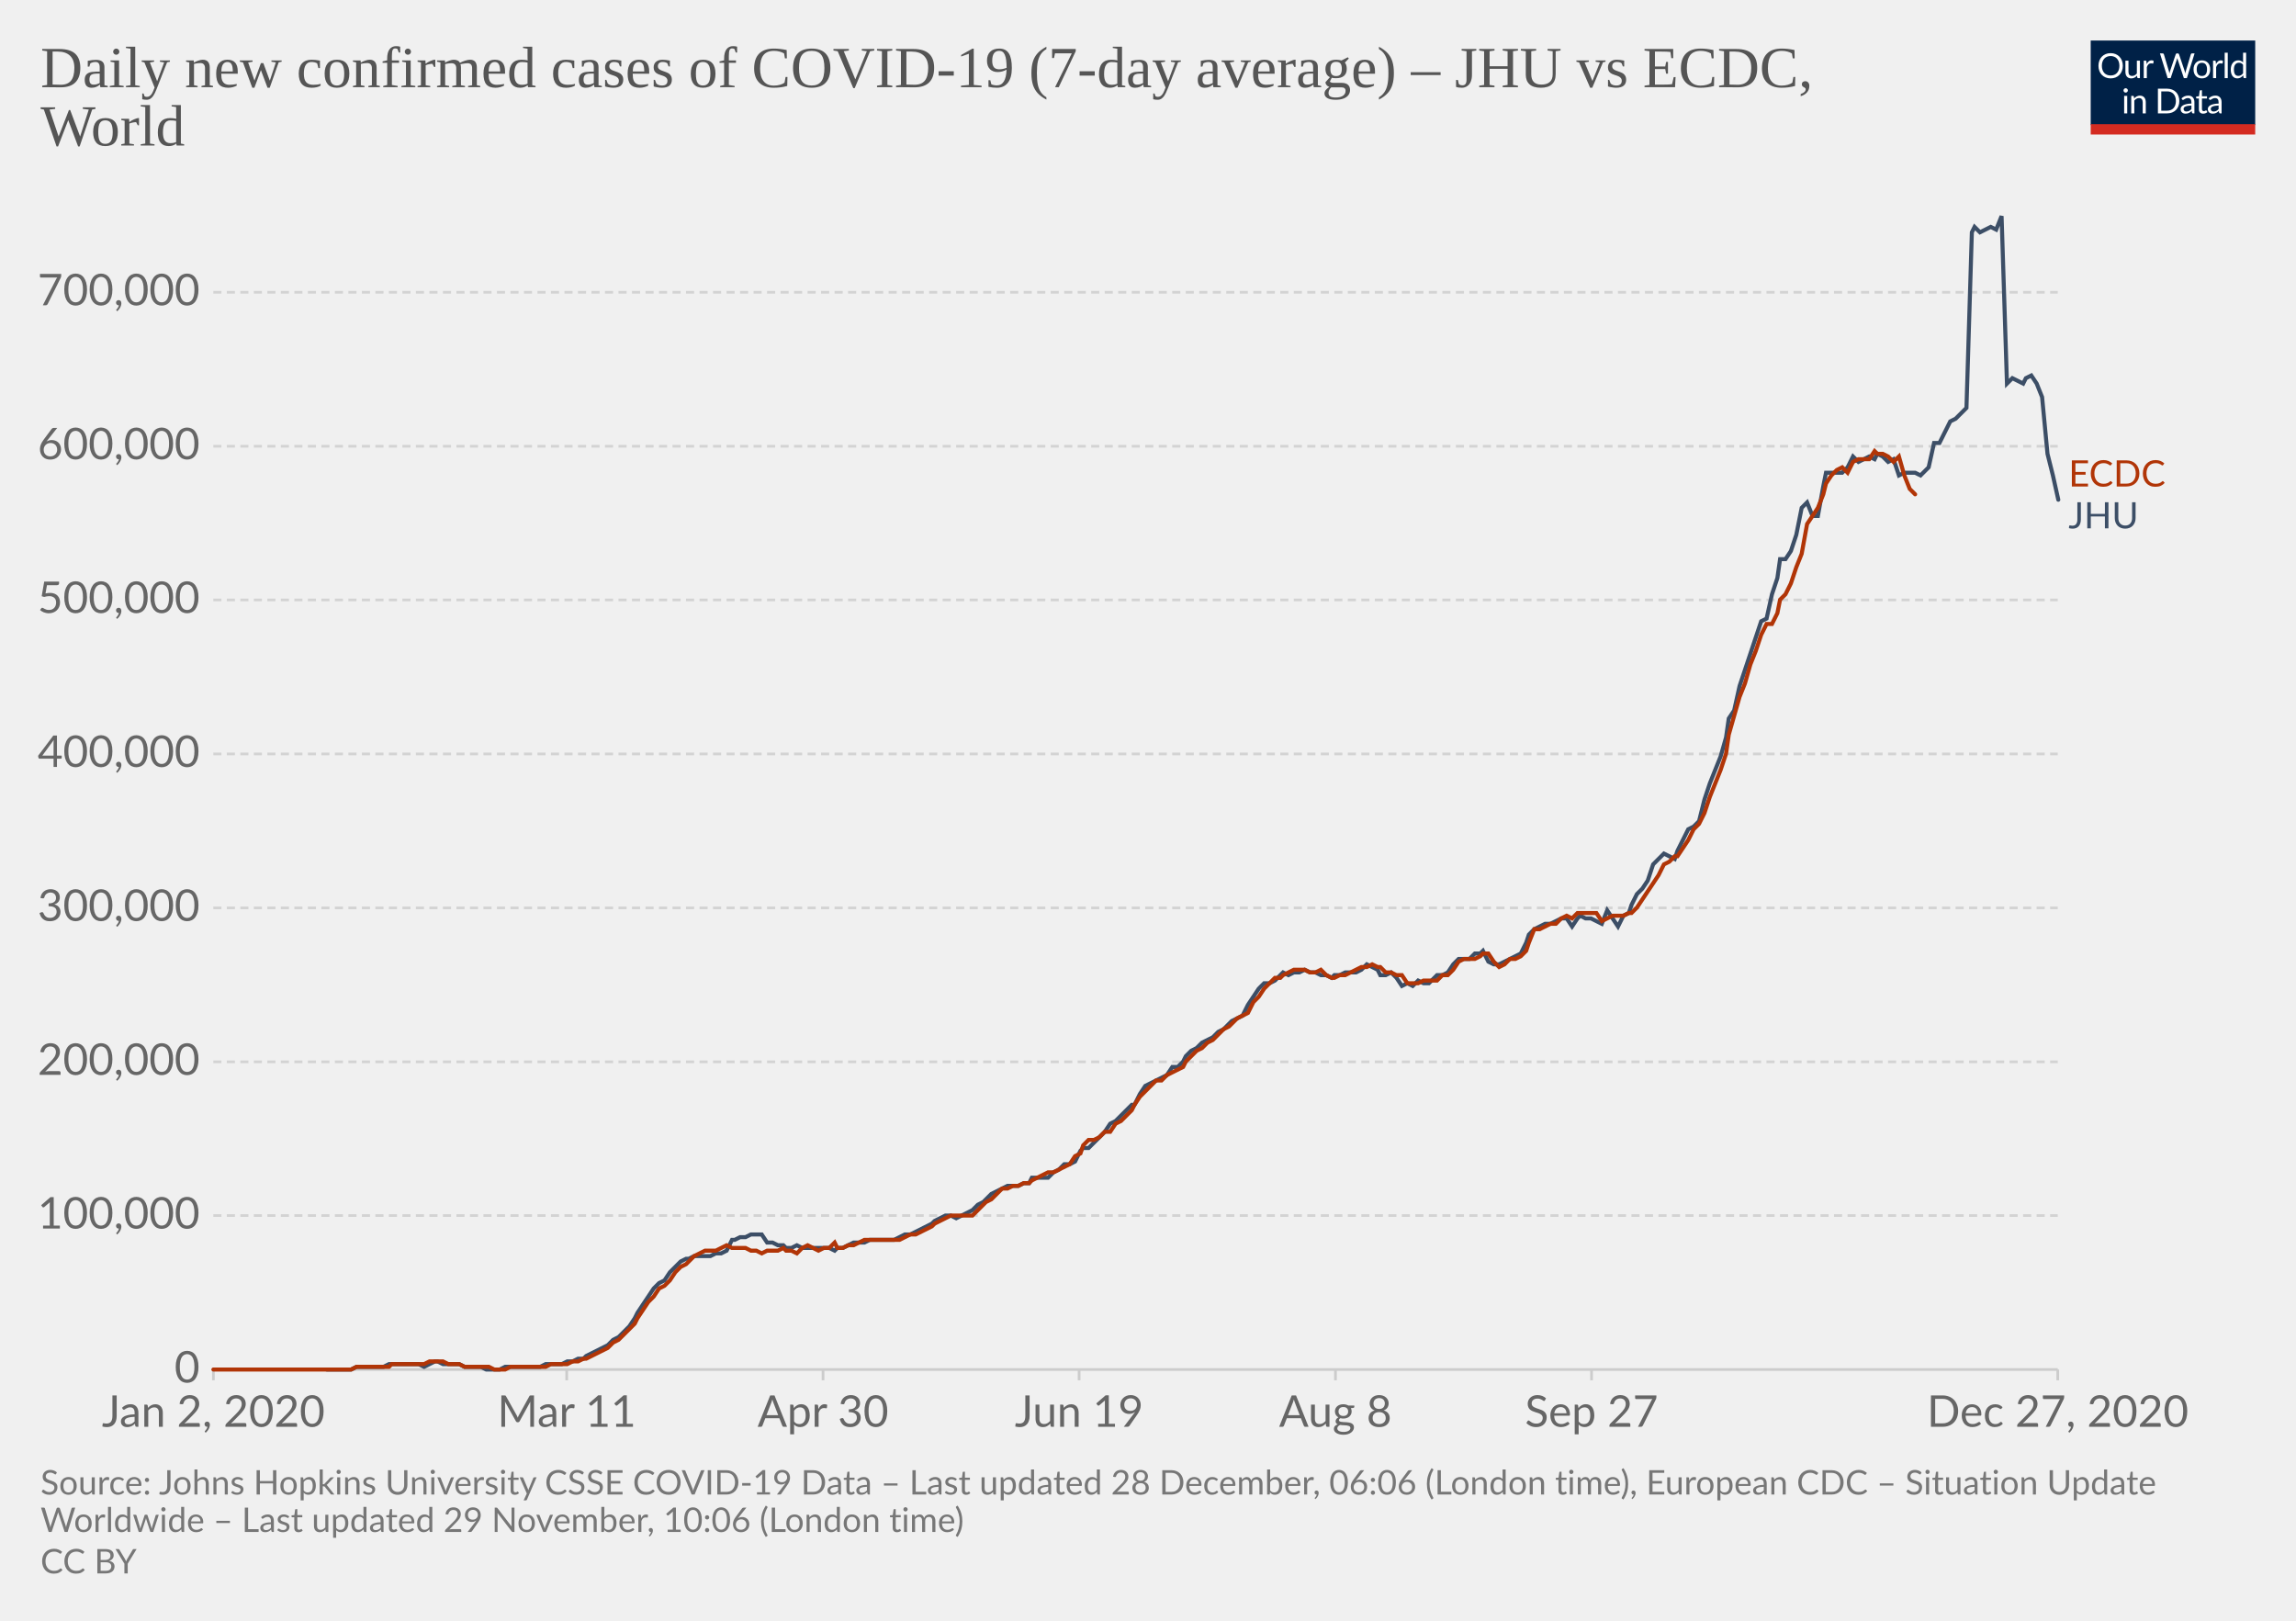
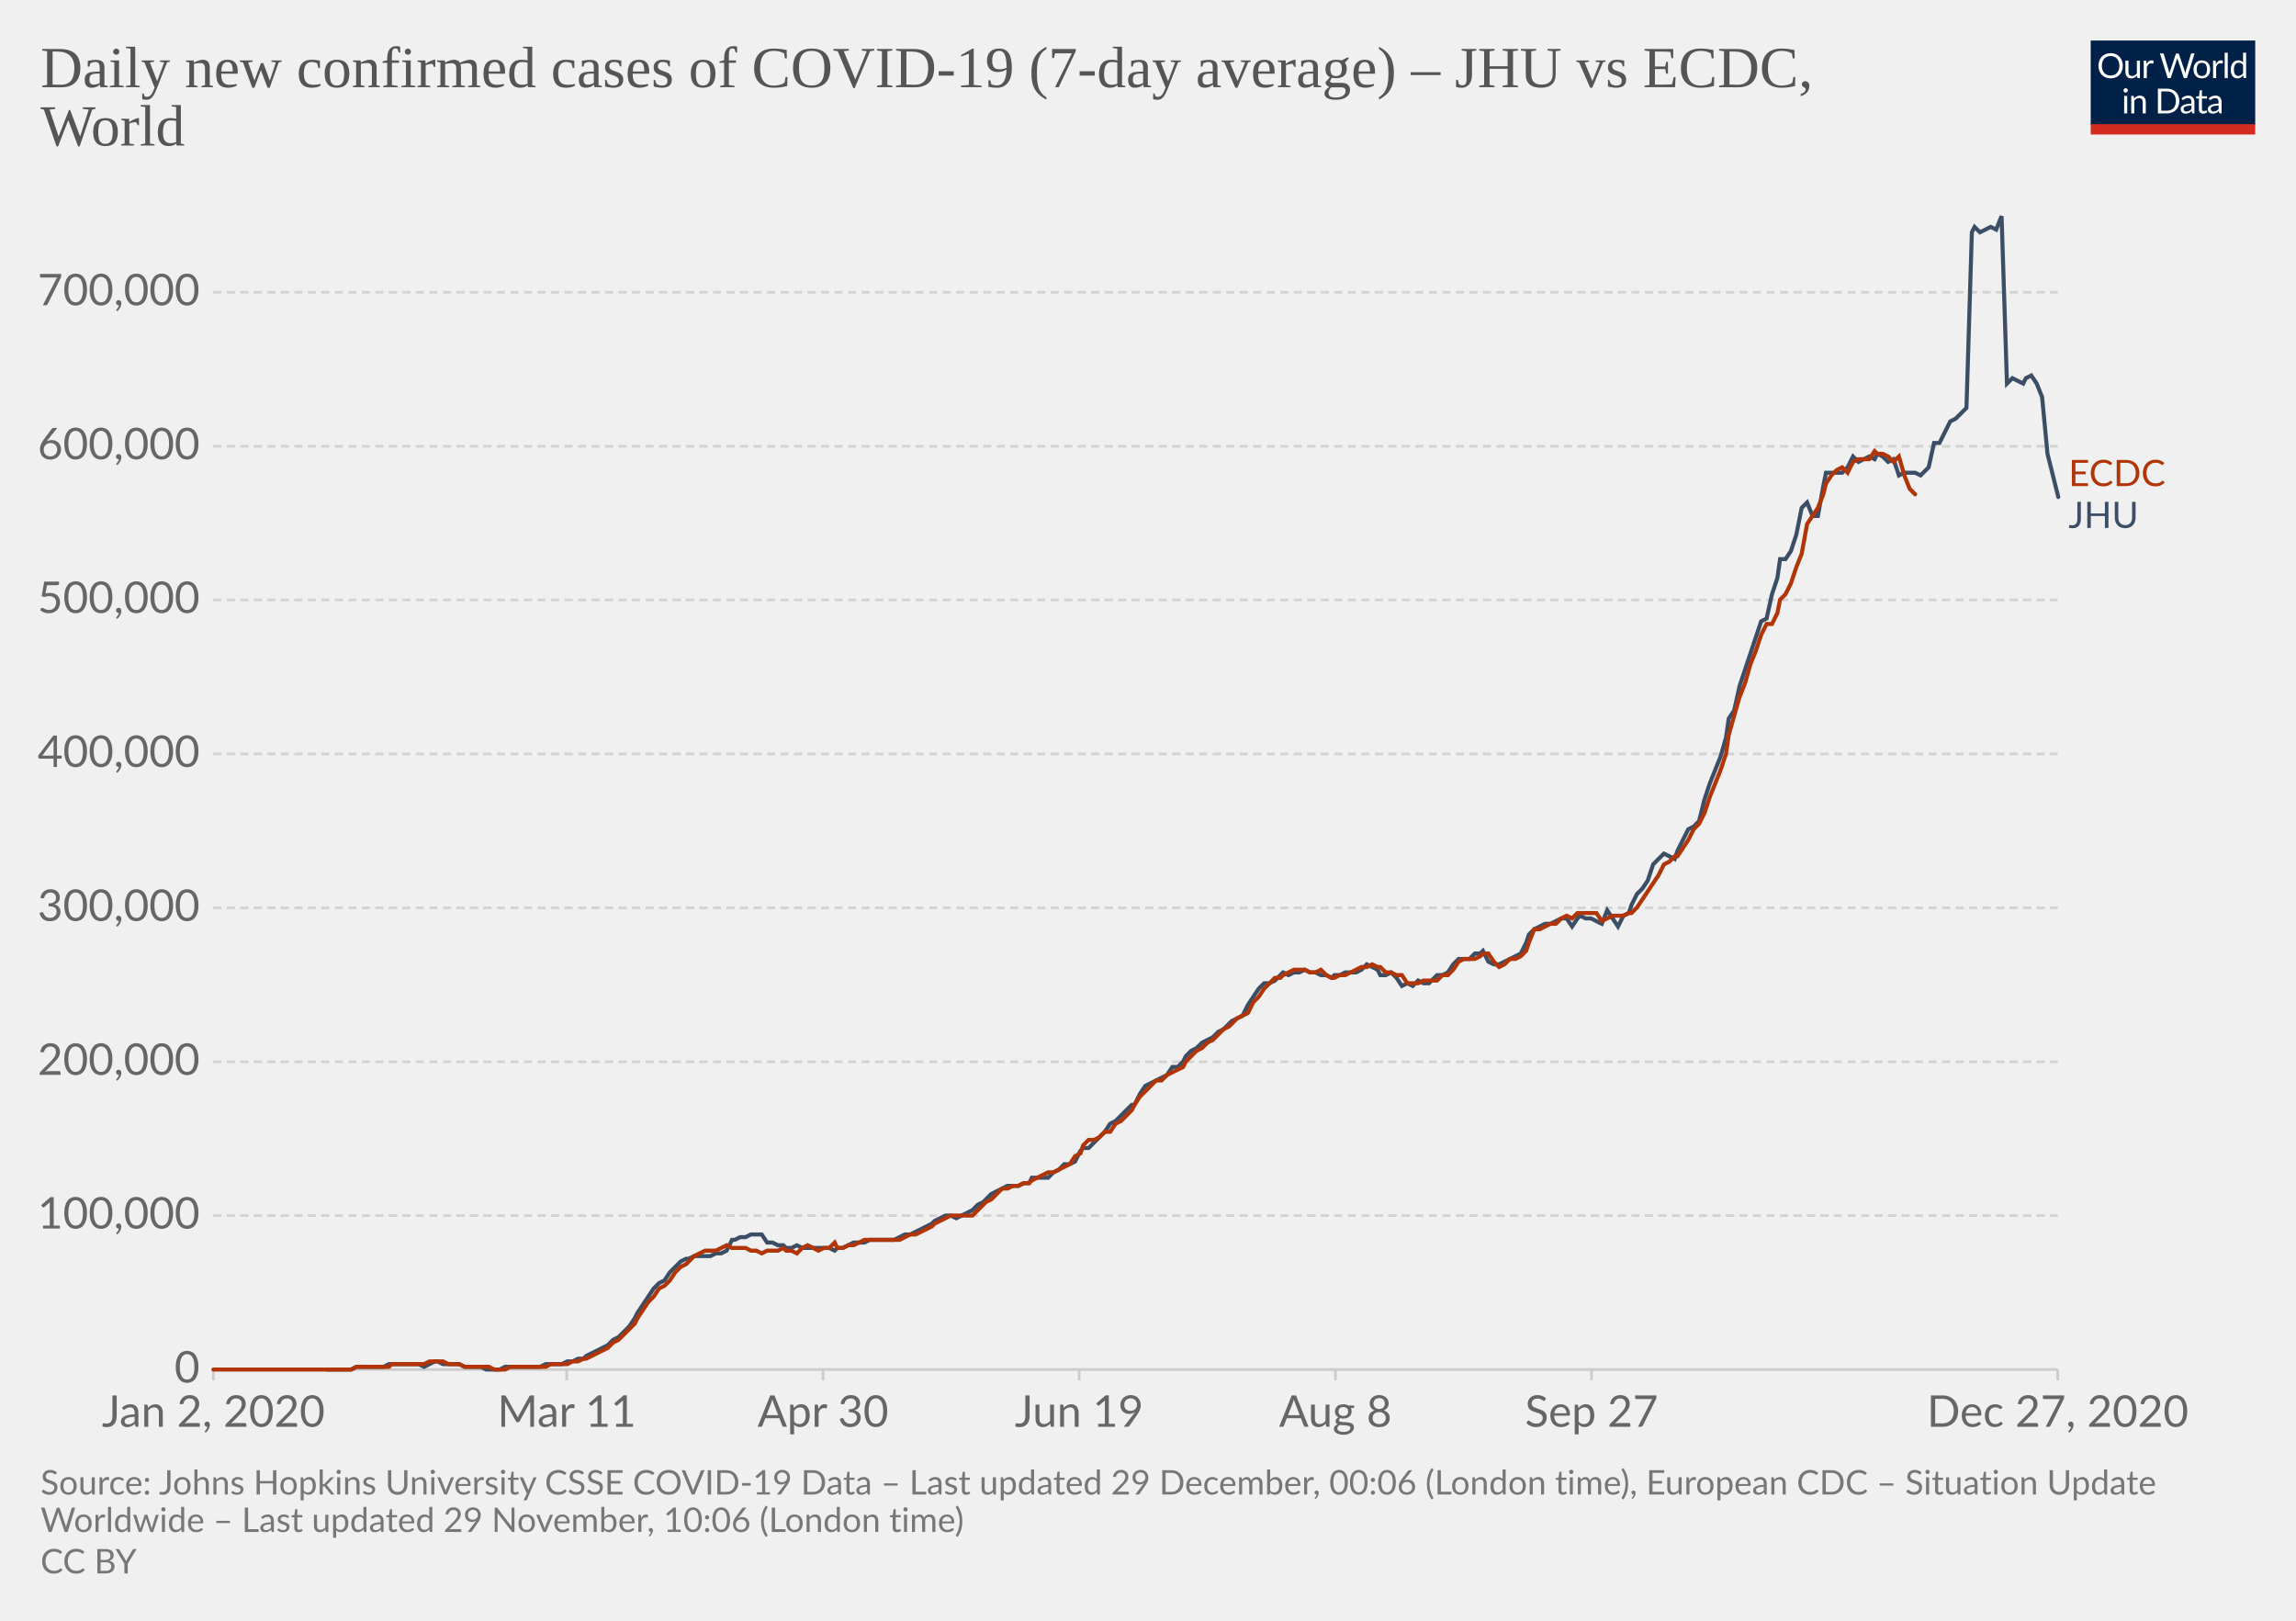
<svg xmlns="http://www.w3.org/2000/svg" version="1.1" style="background-color:#fff;-webkit-font-smoothing:antialiased" width="850" height="600" viewBox="0 0 850 600" font-family="Lato,'Helvetica Neue',Helvetica,Arial,sans-serif" font-size="18" text-rendering="optimizeLegibility">
  <g class="HeaderView">
    <g transform="matrix(.29 0 0 .29 774 15)">
      <svg width="210" height="120" viewBox="0 0 210 120" fill="none">
        <g clip-path="url(#clip0)">
          <path d="M0 0h210v107.89H0V0z" fill="#002147" />
          <path d="M40.98 32.25c0 2.36-.38 4.53-1.12 6.51a14.26 14.26 0 01-8.1 8.4c-1.9.78-4.02 1.17-6.34 1.17a16.6 16.6 0 01-6.33-1.17 14.31 14.31 0 01-8.08-8.4 18.29 18.29 0 01-1.12-6.51c0-2.36.38-4.53 1.12-6.5a14.32 14.32 0 018.07-8.44c1.92-.8 4.03-1.19 6.34-1.19 2.32 0 4.43.4 6.34 1.19 1.92.8 3.56 1.9 4.93 3.34a14.87 14.87 0 013.17 5.1 18.1 18.1 0 011.12 6.5zm-4.38 0c0-1.94-.26-3.68-.8-5.22a10.91 10.91 0 00-2.24-3.89 9.68 9.68 0 00-3.52-2.46 11.95 11.95 0 00-4.62-.86c-1.68 0-3.21.28-4.6.86a9.88 9.88 0 00-3.54 2.46 10.91 10.91 0 00-2.24 3.9c-.53 1.53-.8 3.27-.8 5.2 0 1.94.27 3.68.8 5.22a11.17 11.17 0 002.24 3.9 10.01 10.01 0 003.55 2.44c1.38.56 2.9.83 4.6.83 1.7 0 3.24-.27 4.61-.83a9.8 9.8 0 003.52-2.44 11.17 11.17 0 002.25-3.9c.53-1.54.8-3.28.8-5.21zm26.22-6.54V48H60.5c-.56 0-.9-.27-1.05-.81l-.31-2.4a12.45 12.45 0 01-3.26 2.6c-1.2.64-2.58.96-4.13.96-1.22 0-2.3-.2-3.24-.6a6.52 6.52 0 01-2.33-1.7 7.37 7.37 0 01-1.43-2.67c-.3-1.04-.46-2.2-.46-3.45V25.7h3.91v14.22c0 1.68.38 2.99 1.15 3.91.77.93 1.96 1.39 3.54 1.39 1.16 0 2.24-.27 3.23-.82a10.42 10.42 0 002.8-2.28V25.7h3.91zm8.61 4.47a9.94 9.94 0 012.6-3.56 5.64 5.64 0 013.76-1.3c.47 0 .92.05 1.34.15.44.1.83.27 1.17.49l-.3 2.92c-.09.37-.3.55-.66.55-.2 0-.5-.04-.9-.13a6.21 6.21 0 00-3.24.18c-.54.2-1.03.5-1.47.92-.42.4-.81.9-1.17 1.5-.33.58-.64 1.26-.92 2.02V48H67.7V25.71h2.25c.42 0 .72.08.88.25.16.16.27.44.33.83l.26 3.39zm61.16-13.7L122.75 48h-3.82l-7.99-24.05a21.95 21.95 0 01-.42-1.58 38.36 38.36 0 01-.44 1.58L102.05 48h-3.83L88.4 16.47h3.54c.38 0 .7.1.95.29.26.2.43.43.5.73l6.52 21.9c.1.4.2.83.28 1.28.1.46.2.94.29 1.46l.3-1.46c.12-.47.25-.9.38-1.27l7.41-21.91c.1-.25.26-.48.51-.69.27-.22.58-.33.95-.33h1.23c.38 0 .69.1.92.29.24.2.41.43.53.73l7.4 21.9a28.4 28.4 0 01.68 2.62 29.52 29.52 0 01.52-2.61l6.54-21.91c.07-.27.23-.5.48-.7.27-.21.58-.32.95-.32h3.32zm9.35 8.88c1.63 0 3.1.27 4.4.82a9.43 9.43 0 015.46 5.94c.5 1.4.74 2.98.74 4.73 0 1.76-.25 3.34-.74 4.75a9.43 9.43 0 01-5.46 5.92c-1.3.52-2.77.79-4.4.79-1.64 0-3.12-.27-4.44-.8a9.42 9.42 0 01-3.35-2.3c-.92-1-1.63-2.2-2.13-3.61-.49-1.41-.73-3-.73-4.75s.24-3.33.73-4.73c.5-1.43 1.2-2.64 2.13-3.63a9.4 9.4 0 013.35-2.31c1.32-.55 2.8-.82 4.44-.82zm0 19.89c2.2 0 3.84-.73 4.93-2.2 1.08-1.48 1.63-3.54 1.63-6.18 0-2.66-.55-4.72-1.63-6.2-1.09-1.49-2.73-2.23-4.93-2.23-1.12 0-2.09.2-2.93.57a5.7 5.7 0 00-2.06 1.65 7.5 7.5 0 00-1.24 2.67c-.26 1.04-.4 2.22-.4 3.54 0 2.64.55 4.7 1.64 6.18 1.1 1.47 2.76 2.2 4.99 2.2zm17.97-15.07a9.94 9.94 0 012.6-3.56 5.64 5.64 0 013.76-1.3c.47 0 .91.05 1.34.15.44.1.83.27 1.16.49l-.28 2.92c-.09.37-.31.55-.66.55-.2 0-.5-.04-.9-.13a6.2 6.2 0 00-3.24.18c-.54.2-1.03.5-1.47.92-.43.4-.82.9-1.17 1.5a13.1 13.1 0 00-.92 2.02V48h-3.94V25.71h2.24c.43 0 .72.08.88.25.17.16.28.44.33.83l.27 3.39zm15.04-14.59V48h-3.92V15.6h3.92zm19.55 15.43a6.22 6.22 0 00-2.38-2.05 6.7 6.7 0 00-2.86-.6c-2.07 0-3.66.75-4.77 2.23-1.12 1.48-1.68 3.6-1.68 6.33 0 1.46.13 2.7.38 3.74a7.29 7.29 0 001.1 2.56 4.35 4.35 0 001.78 1.45c.7.3 1.5.46 2.4.46 1.29 0 2.41-.3 3.36-.88a9.6 9.6 0 002.67-2.49V31.02zm3.91-15.43V48h-2.33c-.56 0-.9-.27-1.06-.81l-.35-2.71a12.13 12.13 0 01-3.25 2.77 8.28 8.28 0 01-4.23 1.06 7.31 7.31 0 01-6.14-2.9c-.73-.96-1.3-2.15-1.69-3.57a18.35 18.35 0 01.07-9.48 11.29 11.29 0 011.89-3.7 8.7 8.7 0 017.06-3.34 7.96 7.96 0 016.12 2.62V15.59h3.91zM46.61 70.71V93H42.7V70.71h3.91zm.84-7c0 .39-.08.75-.24 1.09a2.81 2.81 0 01-1.52 1.47 2.67 2.67 0 01-2.16 0 2.9 2.9 0 01-1.45-1.47 2.67 2.67 0 010-2.16c.15-.35.35-.65.6-.9.25-.27.53-.47.85-.62a2.67 2.67 0 012.16 0c.35.15.65.35.9.62.27.25.47.55.62.9.16.34.24.7.24 1.08zm7.97 10.24c.49-.54 1-1.04 1.54-1.48a9.85 9.85 0 013.66-1.84 8.96 8.96 0 015.43.35c.94.4 1.72.97 2.33 1.71a7.36 7.36 0 011.43 2.67c.32 1.04.49 2.19.49 3.45V93h-3.94V78.81c0-1.69-.4-3-1.17-3.92-.76-.93-1.93-1.4-3.5-1.4a6.6 6.6 0 00-3.25.83c-1 .56-1.92 1.31-2.77 2.27V93h-3.94V70.71h2.35c.56 0 .9.28 1.04.82l.3 2.42zm57.7 3.3c0 2.36-.37 4.5-1.11 6.44a14.3 14.3 0 01-3.17 4.98 14.1 14.1 0 01-4.93 3.2c-1.9.76-4.02 1.13-6.33 1.13H85.8V61.47h11.77c2.31 0 4.42.39 6.33 1.15a13.8 13.8 0 018.1 8.18 17.75 17.75 0 011.12 6.45zm-4.37 0c0-1.94-.26-3.67-.8-5.2a10.94 10.94 0 00-2.23-3.87 9.57 9.57 0 00-3.53-2.42 12.23 12.23 0 00-4.61-.83h-7.5v24.62h7.5c1.7 0 3.24-.28 4.61-.84a9.7 9.7 0 003.53-2.4 10.94 10.94 0 002.24-3.87c.53-1.53.8-3.26.8-5.2zm19.8 5.72c-1.8.06-3.34.2-4.62.44-1.26.22-2.3.51-3.1.88-.8.36-1.37.8-1.74 1.3-.35.5-.53 1.05-.53 1.67 0 .58.1 1.1.3 1.52a3 3 0 00.76 1.05c.34.27.73.46 1.17.6.45.11.94.17 1.45.17a7.28 7.28 0 003.5-.81 11.95 11.95 0 002.82-2.2v-4.62zm-12.65-9.11a12.73 12.73 0 013.98-2.66c1.43-.59 3-.88 4.73-.88 1.25 0 2.36.2 3.33.61a6.81 6.81 0 013.94 4.38c.33 1.04.5 2.19.5 3.43V93h-1.74a1.8 1.8 0 01-.88-.18c-.2-.13-.36-.38-.48-.74l-.44-2.12c-.59.55-1.16 1.03-1.72 1.46a9.48 9.48 0 01-3.74 1.7c-.69.15-1.46.23-2.3.23-.87 0-1.69-.12-2.45-.35a5.34 5.34 0 01-3.34-2.93 6.64 6.64 0 01-.49-2.64c0-.88.25-1.72.73-2.53a6.33 6.33 0 012.35-2.17c1.09-.63 2.5-1.15 4.25-1.54 1.75-.41 3.89-.65 6.42-.7v-1.75c0-1.73-.37-3.03-1.12-3.91-.75-.9-1.84-1.34-3.28-1.34-.97 0-1.78.12-2.44.37-.64.23-1.2.5-1.7.81l-1.23.82c-.33.23-.67.35-1 .35-.27 0-.5-.07-.69-.2a2.1 2.1 0 01-.48-.53l-.7-1.25zm27.67 19.5c-1.76 0-3.12-.5-4.07-1.48-.94-.98-1.41-2.4-1.41-4.25V74h-2.68a.9.9 0 01-.6-.2c-.16-.14-.24-.36-.24-.66v-1.56l3.65-.46.9-6.89a.9.9 0 01.29-.52.88.88 0 01.62-.22H142v7.67h6.44V74H142v13.38c0 .94.22 1.63.68 2.09.45.45 1.04.68 1.76.68a3.21 3.21 0 001.85-.53l.55-.35c.16-.12.3-.18.41-.18.2 0 .4.13.55.38l1.15 1.87a7.45 7.45 0 01-2.44 1.5c-.96.35-1.94.52-2.95.52zm19.68-10.4c-1.8.07-3.34.21-4.62.45-1.26.22-2.3.51-3.1.88-.8.36-1.37.8-1.74 1.3-.35.5-.53 1.05-.53 1.67 0 .58.1 1.1.3 1.52.18.42.44.77.76 1.05.34.27.73.46 1.17.6.45.11.94.17 1.45.17a7.3 7.3 0 003.5-.81 12.04 12.04 0 002.82-2.2v-4.62zm-12.65-9.1a12.72 12.72 0 013.99-2.66c1.42-.59 3-.88 4.72-.88 1.25 0 2.36.2 3.33.61a6.81 6.81 0 013.94 4.38c.33 1.04.5 2.19.5 3.43V93h-1.74a1.8 1.8 0 01-.88-.18c-.2-.13-.36-.38-.48-.74l-.44-2.12c-.59.55-1.16 1.03-1.72 1.46a9.48 9.48 0 01-3.74 1.7c-.69.15-1.46.23-2.3.23-.87 0-1.69-.12-2.45-.35a5.33 5.33 0 01-3.34-2.93 6.62 6.62 0 01-.49-2.64c0-.88.25-1.72.73-2.53a6.33 6.33 0 012.35-2.17c1.09-.63 2.5-1.15 4.25-1.54a31.2 31.2 0 016.42-.7v-1.75c0-1.73-.37-3.03-1.12-3.91-.75-.9-1.84-1.34-3.28-1.34-.97 0-1.78.12-2.44.37-.64.23-1.2.5-1.7.81-.46.3-.87.57-1.22.82-.34.23-.68.35-1.02.35-.26 0-.49-.07-.68-.2a1.88 1.88 0 01-.48-.53l-.7-1.25z" fill="#fff" />
          <path fill="#D42B21" d="M0 106.79h210V120H0z" />
        </g>
        <defs>
          <clipPath id="clip0">
            <path fill="#fff" d="M0 0h210v120H0z" />
          </clipPath>
        </defs>
      </svg>
    </g>
    <a href="https://ourworldindata.org/grapher/daily-covid-cases-jhu-ecdc?tab=chart&amp;stackMode=absolute&amp;region=World" target="_blank" rel="noopener" font-family="&quot;Playfair Display&quot;,Georgia,&quot;Times New Roman&quot;,serif">
      <text font-size="21.6" x="15" y="32.3" fill="#555">
        <tspan x="15" y="32.28">Daily new confirmed cases of COVID-19 (7-day average) – JHU vs ECDC,</tspan>
        <tspan x="15" y="53.88">World</tspan>
      </text>
    </a>
  </g>
  <g class="LineChart">
    <defs>
      <clipPath id="a">
        <path d="M68.97 0h830v896.4h-830z" />
      </clipPath>
    </defs>
    <g class="DualAxisView">
      <g class="HorizontalAxis">
        <path stroke="#ccc" d="M79 507v4M209.8 507v4M304.7 507v4M399.5 507v4M494.4 507v4M589.2 507v4M761.8 507v4" />
        <text x="79" y="528.2" fill="#666" text-anchor="middle" font-size="16.2">Jan 2, 2020</text>
        <text x="209.8" y="528.2" fill="#666" text-anchor="middle" font-size="16.2">Mar 11</text>
        <text x="304.7" y="528.2" fill="#666" text-anchor="middle" font-size="16.2">Apr 30</text>
        <text x="399.5" y="528.2" fill="#666" text-anchor="middle" font-size="16.2">Jun 19</text>
        <text x="494.4" y="528.2" fill="#666" text-anchor="middle" font-size="16.2">Aug 8</text>
        <text x="589.2" y="528.2" fill="#666" text-anchor="middle" font-size="16.2">Sep 27</text>
        <text x="761.8" y="528.2" fill="#666" text-anchor="middle" font-size="16.2">Dec 27, 2020</text>
      </g>
      <g class="VerticalAxis" fill="#666" dominant-baseline="middle" text-anchor="end" font-size="16.2">
        <text x="73.97" y="507">0</text>
        <text x="73.97" y="450">100,000</text>
        <text x="73.97" y="393.1">200,000</text>
        <text x="73.97" y="336.1">300,000</text>
        <text x="73.97" y="279.1">400,000</text>
        <text x="73.97" y="222.1">500,000</text>
        <text x="73.97" y="165.2">600,000</text>
        <text x="73.97" y="108.2">700,000</text>
      </g>
      <g class="AxisGridLines horizontalLines">
        <path stroke="#ccc" d="M78.97 507h682.82" />
        <path stroke="#d3d3d3" stroke-dasharray="3,2" d="M78.97 450h682.82M78.97 393.1h682.82M78.97 336.1h682.82M78.97 279.1h682.82M78.97 222.1h682.82M78.97 165.2h682.82M78.97 108.2h682.82" />
      </g>
    </g>
    <g clip-path="url(#a)">
      <g class="LineLabels" cursor="default">
        <g class="legendMark">
-           <text font-size="13.5" x="765.8" y="180.1" fill="#B13507">
-             <tspan x="765.79" y="180.1">ECDC</tspan>
+           <text font-size="13.5" x="765.8" y="180" fill="#B13507">
+             <tspan x="765.79" y="179.95">ECDC</tspan>
          </text>
        </g>
        <g class="legendMark">
-           <text font-size="13.5" x="765.8" y="195.6" fill="#3C4E66">
-             <tspan x="765.79" y="195.6">JHU</tspan>
+           <text font-size="13.5" x="765.8" y="195.5" fill="#3C4E66">
+             <tspan x="765.79" y="195.45">JHU</tspan>
          </text>
        </g>
      </g>
      <g class="Lines">
        <g class="key-World_0">
-           <path stroke="#3C4E66" stroke-linecap="round" d="M121 507h9l2-1h10l2-1h11l2 1 2-1 2-1h1l2 1h6l2 1h6l2 1h5l2-1h13l2-1h6l2-1h2l2-1h2l1-1 2-1 2-1 2-1 2-1 2-2 2-1 2-2 2-2 2-3 1-2 2-3 2-3 2-3 2-2 2-1 2-3 2-2 2-2 2-1h1l2-1h6l2-1h2l2-1 2-4h1l2-1h2l2-1h4l2 3h2l2 1h2l1 1h2l2-1 2 1h10l2 1 1-1h2l2-1 2-1h4l2-1h9l2-1 2-1h2l2-1 2-1 2-1 2-1 1-1 2-1 2-1h2l2 1 2-1 2-1 2-1 2-2 2-1 1-1 2-2 2-1 2-1 2-1h4l2-1h2l1-2h6l2-2 2-1 2-2h2l2-1 2-4 1-1h2l2-2 2-2 2-2 2-3 2-1 2-2 2-2 2-2h1l2-4 2-3 2-1 2-1 2-1 2-1 2-3h2l2-2 1-2 2-2 2-1 2-2 2-1 2-1 2-2 2-1 2-2 1-1 2-1 2-1 2-4 2-3 2-3 2-2h2l2-1 2-2 1-1 2 1 2-1h2l2-1 2 1h2l2 1h2l2 1 1-1h2l2-1h4l2-1 2-2 2 1 2 1 1 2h2l2-1 2 2 2 3 2-1 2 1 2-2 2 1h2l1-1 2-2h2l2-1 2-3 2-2h4l2-2h2l1-1 2 4 2 1h2l2-1 2-1 2-1 2-1 2-4 1-3 2-2 2-1 2-1h2l2-1 2-1h2l2 3 2-3 1-1 2 1h2l2 1 2 1 2-5 2 3 2 3 2-4 2-1 1-3 2-4 2-2 2-3 2-6 2-2 2-2 2 1 2 1 1-3 2-4 2-4 2-1 2-2 2-8 2-6 2-5 2-5 2-7 1-7 2-3 2-9 2-6 2-6 2-6 2-6 2-1 2-9 2-6 1-7h2l2-3 2-6 2-10 2-2 2 5h2l2-11 1-5h6l2-2 2-4 2 2 2-1 2-1 2 1 1-2 2 1 2 2 2-1 2 6 2-1h4l2 1 2-2 1-1 2-9h2l2-4 2-4 2-1 2-2 2-2 2-65 1-2 2 2 2-1 2-1 2 1 2-5 2 62 2-2 2 1 2 1 1-2 2-1 2 3 2 5 2 21 2 8 2 9" fill="none" stroke-width="1.5" />
+           <path stroke="#3C4E66" stroke-linecap="round" d="M121 507h9l2-1h10l2-1h11l2 1 2-1 2-1h1l2 1h6l2 1h6l2 1h5l2-1h13l2-1h6l2-1h2l2-1h2l1-1 2-1 2-1 2-1 2-1 2-2 2-1 2-2 2-2 2-3 1-2 2-3 2-3 2-3 2-2 2-1 2-3 2-2 2-2 2-1h1l2-1h6l2-1h2l2-1 2-4h1l2-1h2l2-1h4l2 3h2l2 1h2l1 1h2l2-1 2 1h10l2 1 1-1h2l2-1 2-1h4l2-1h9l2-1 2-1h2l2-1 2-1 2-1 2-1 1-1 2-1 2-1h2l2 1 2-1 2-1 2-1 2-2 2-1 1-1 2-2 2-1 2-1 2-1h4l2-1h2l1-2h6l2-2 2-1 2-2h2l2-1 2-4 1-1h2l2-2 2-2 2-2 2-3 2-1 2-2 2-2 2-2h1l2-4 2-3 2-1 2-1 2-1 2-1 2-3h2l2-2 1-2 2-2 2-1 2-2 2-1 2-1 2-2 2-1 2-2 1-1 2-1 2-1 2-4 2-3 2-3 2-2h2l2-1 2-2 1-1 2 1 2-1h2l2-1 2 1h2l2 1h2l2 1 1-1h2l2-1h4l2-1 2-2 2 1 2 1 1 2h2l2-1 2 2 2 3 2-1 2 1 2-2 2 1h2l1-1 2-2h2l2-1 2-3 2-2h4l2-2h2l1-1 2 4 2 1h2l2-1 2-1 2-1 2-1 2-4 1-3 2-2 2-1 2-1h2l2-1 2-1h2l2 3 2-3 1-1 2 1h2l2 1 2 1 2-5 2 3 2 3 2-4 2-1 1-3 2-4 2-2 2-3 2-6 2-2 2-2 2 1 2 1 1-3 2-4 2-4 2-1 2-2 2-8 2-6 2-5 2-5 2-7 1-7 2-3 2-9 2-6 2-6 2-6 2-6 2-1 2-9 2-6 1-7h2l2-3 2-6 2-10 2-2 2 5h2l2-11 1-5h6l2-2 2-4 2 2 2-1 2-1 2 1 1-2 2 1 2 2 2-1 2 6 2-1h4l2 1 2-2 1-1 2-9h2l2-4 2-4 2-1 2-2 2-2 2-65 1-2 2 2 2-1 2-1 2 1 2-5 2 62 2-2 2 1 2 1 1-2 2-1 2 3 2 5 2 21 2 8 2 8" fill="none" stroke-width="1.5" />
        </g>
        <g class="key-World_1">
          <path stroke="#B13507" stroke-linecap="round" d="M79 507h51l2-1h12l1-1h12l2-1h5l2 1h4l2 1h9l2 1h4l2-1h13l2-1h6l2-1h2l2-1h1l2-1 2-1 2-1 2-1 2-2 2-1 2-2 2-2 2-2 1-2 2-3 2-3 2-2 2-3 2-1 2-2 2-3 2-2 2-1 1-1 2-2 2-1 2-1h4l2-1 2-1 2 1h5l2 1h2l2 1 2-1h4l2-1 1 1h2l2 1 2-2 2-1 2 1 2 1 2-1h2l2-2 1 2h2l2-1h2l2-1 2-1h13l2-1 2-1h2l2-1 2-1 2-1 1-1 2-1 2-1 2-1h8l2-2 2-2 1-1 2-1 2-2 2-2h2l2-1h2l2-1h2l1-1 2-1 2-1 2-1h2l2-1 2-1 2-1 2-3 2-1 1-3 2-2h2l2-1 2-2h2l2-3 2-1 2-2 2-2 1-2 2-3 2-2 2-2 2-2h2l2-2 2-1 2-1 2-1 1-2 2-2 2-2 2-1 2-2 2-1 2-2 2-2 2-1 1-1 2-2 2-1 2-1 2-4 2-2 2-3 2-2 2-2h2l1-1 2-1 2-1h4l2 1h2l2-1 2 2 2 1h1l2-1h2l2-1 2-1 2-1h2l2-1 2 1h1l2 2h2l2 1h2l2 3h4l2-1h5l2-2h2l2-2 2-3 2-1h4l2-1 1-1h2l2 3 2 2 2-1 2-2h2l2-1 2-2 1-3 2-5h2l2-1 2-1h2l2-2 2-1 2 1 2-2h7l2 3 2-1 2-1h4l2-1h1l2-2 2-3 2-3 2-3 2-3 2-4 2-1 2-2h1l2-3 2-3 2-4 2-2 2-4 2-6 2-5 2-5 2-6 1-7 2-7 2-7 2-5 2-7 2-5 2-6 2-4h2l2-4 1-5 2-2 2-4 2-6 2-5 2-11 2-3 2-3 2-5 1-4 2-3 2-2 2-1 2 2 2-4 2-1h4l2-3 1 1h2l2 1 2 2 2-2 2 7 2 5 2 2" fill="none" stroke-width="1.5" />
        </g>
      </g>
    </g>
  </g>
  <g class="SourcesFooter" fill="#777">
    <g class="clickable" fill="#777">
      <text font-size="12.6" x="15" y="553.3">
-         <tspan x="15" y="553.28">Source: Johns Hopkins University CSSE COVID-19 Data – Last updated 28 December, 06:06 (London time), European CDC – Situation Update</tspan>
+         <tspan x="15" y="553.28">Source: Johns Hopkins University CSSE COVID-19 Data – Last updated 29 December, 00:06 (London time), European CDC – Situation Update</tspan>
        <tspan x="15" y="567.14">Worldwide – Last updated 29 November, 10:06 (London time)</tspan>
      </text>
    </g>
    <text font-size="12.6" x="15" y="582.5">
      <tspan x="15" y="582.48">
        <a class="cclogo" href="http://creativecommons.org/licenses/by/4.0/deed.en_US" target="_blank" fill="#777">CC BY</a>
      </tspan>
    </text>
  </g>
</svg>
